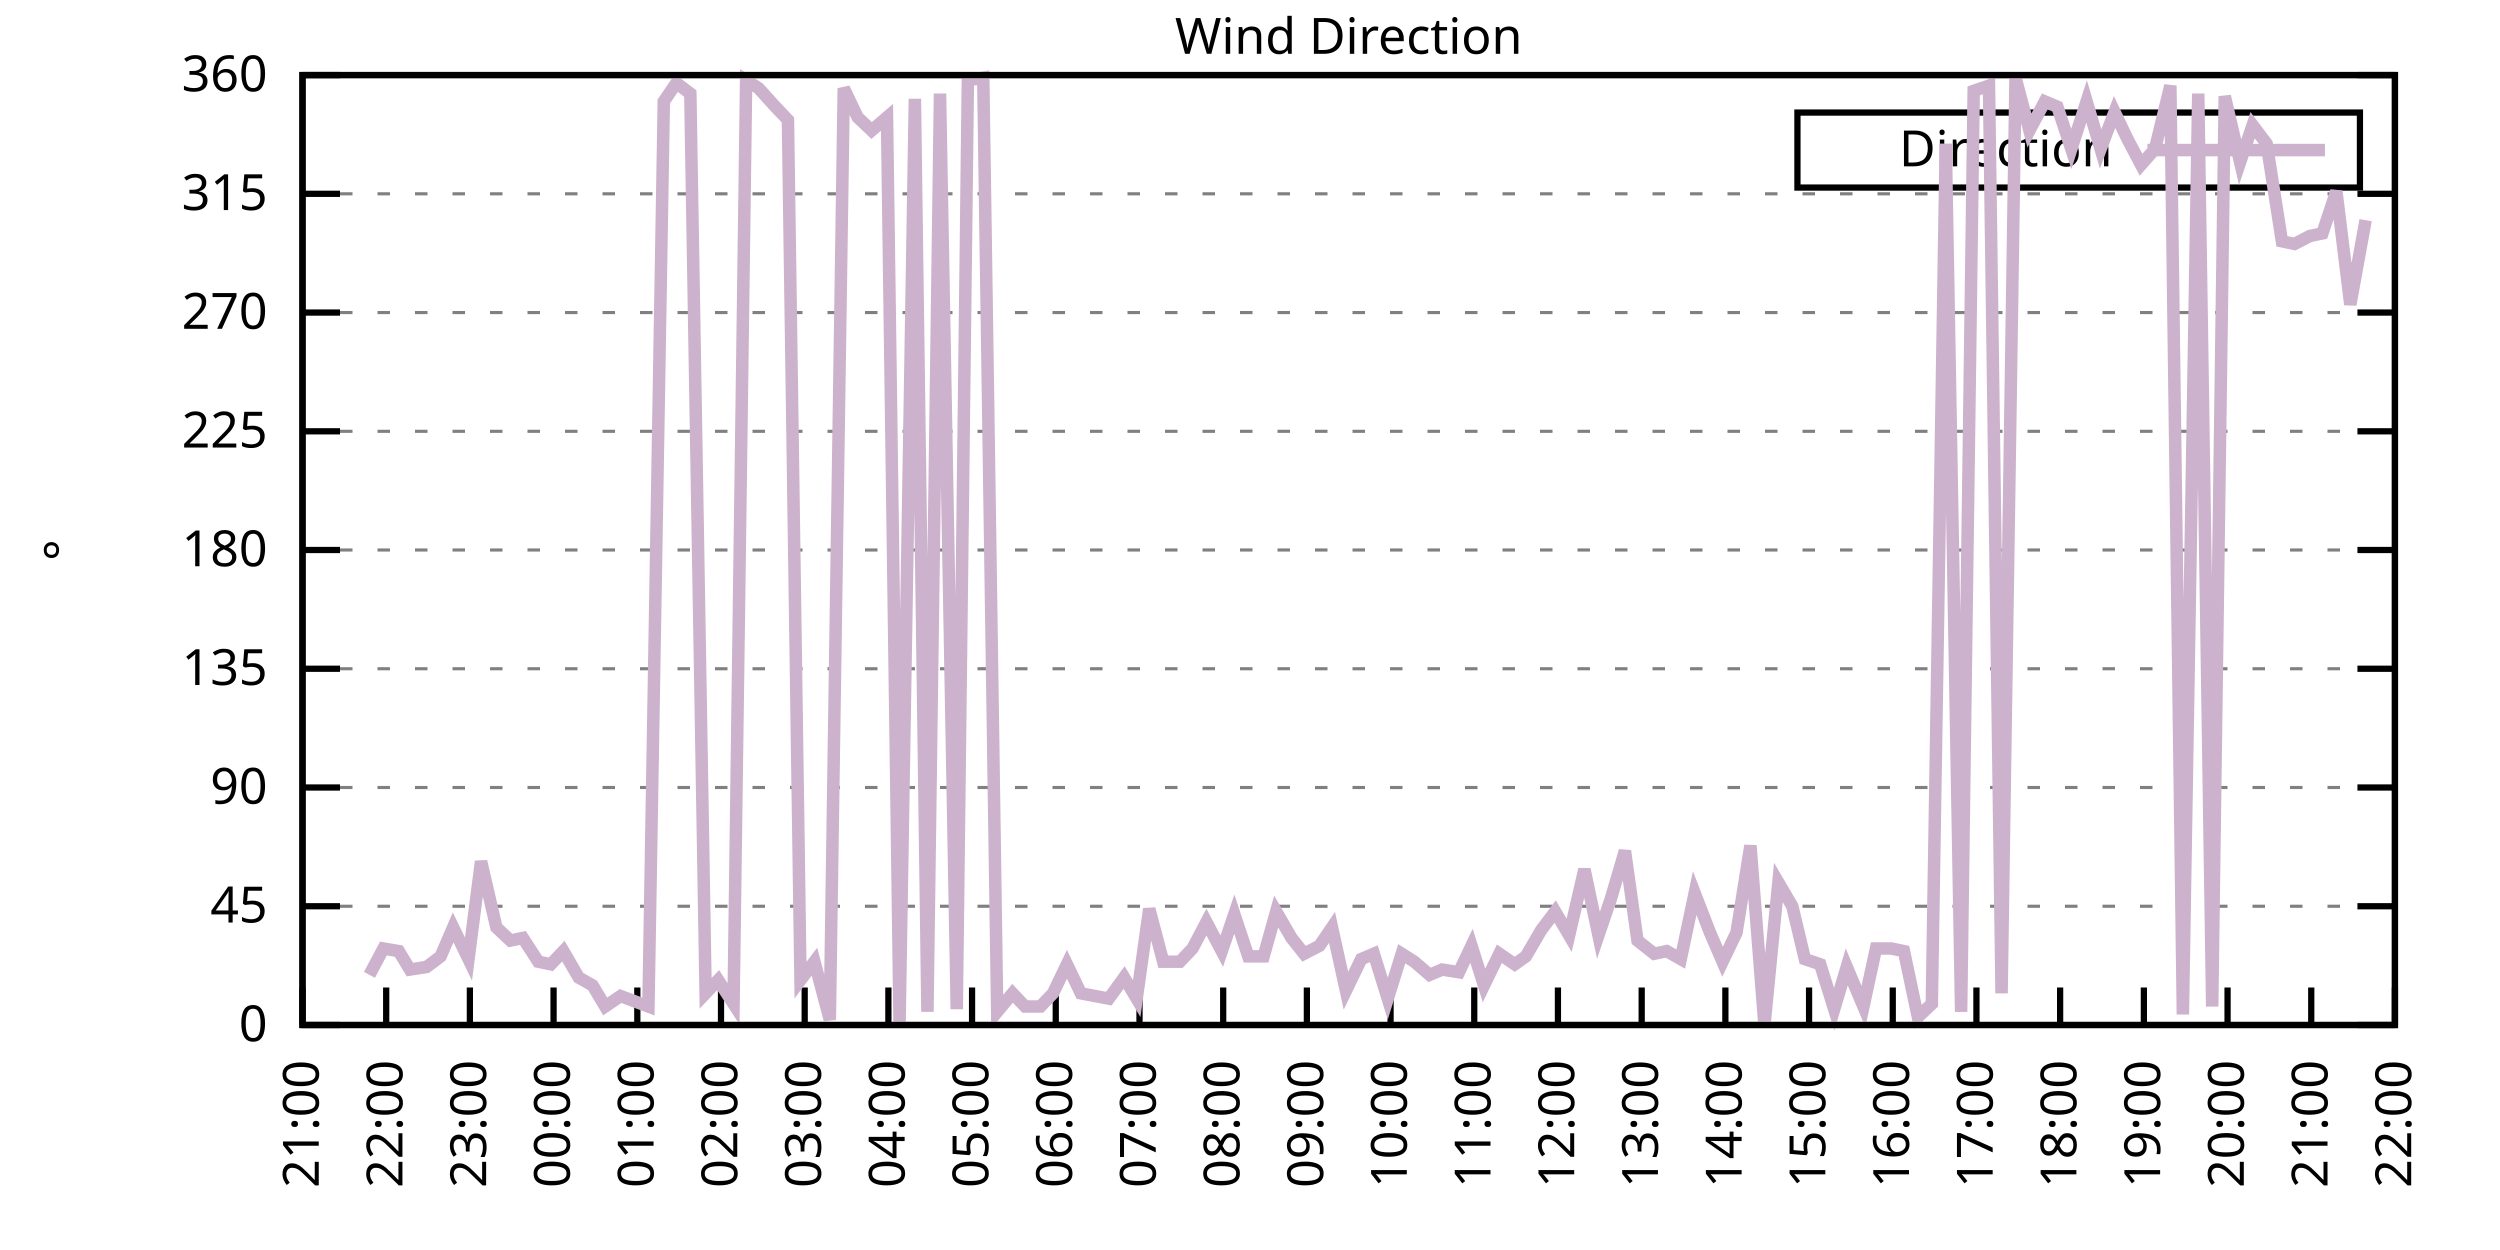
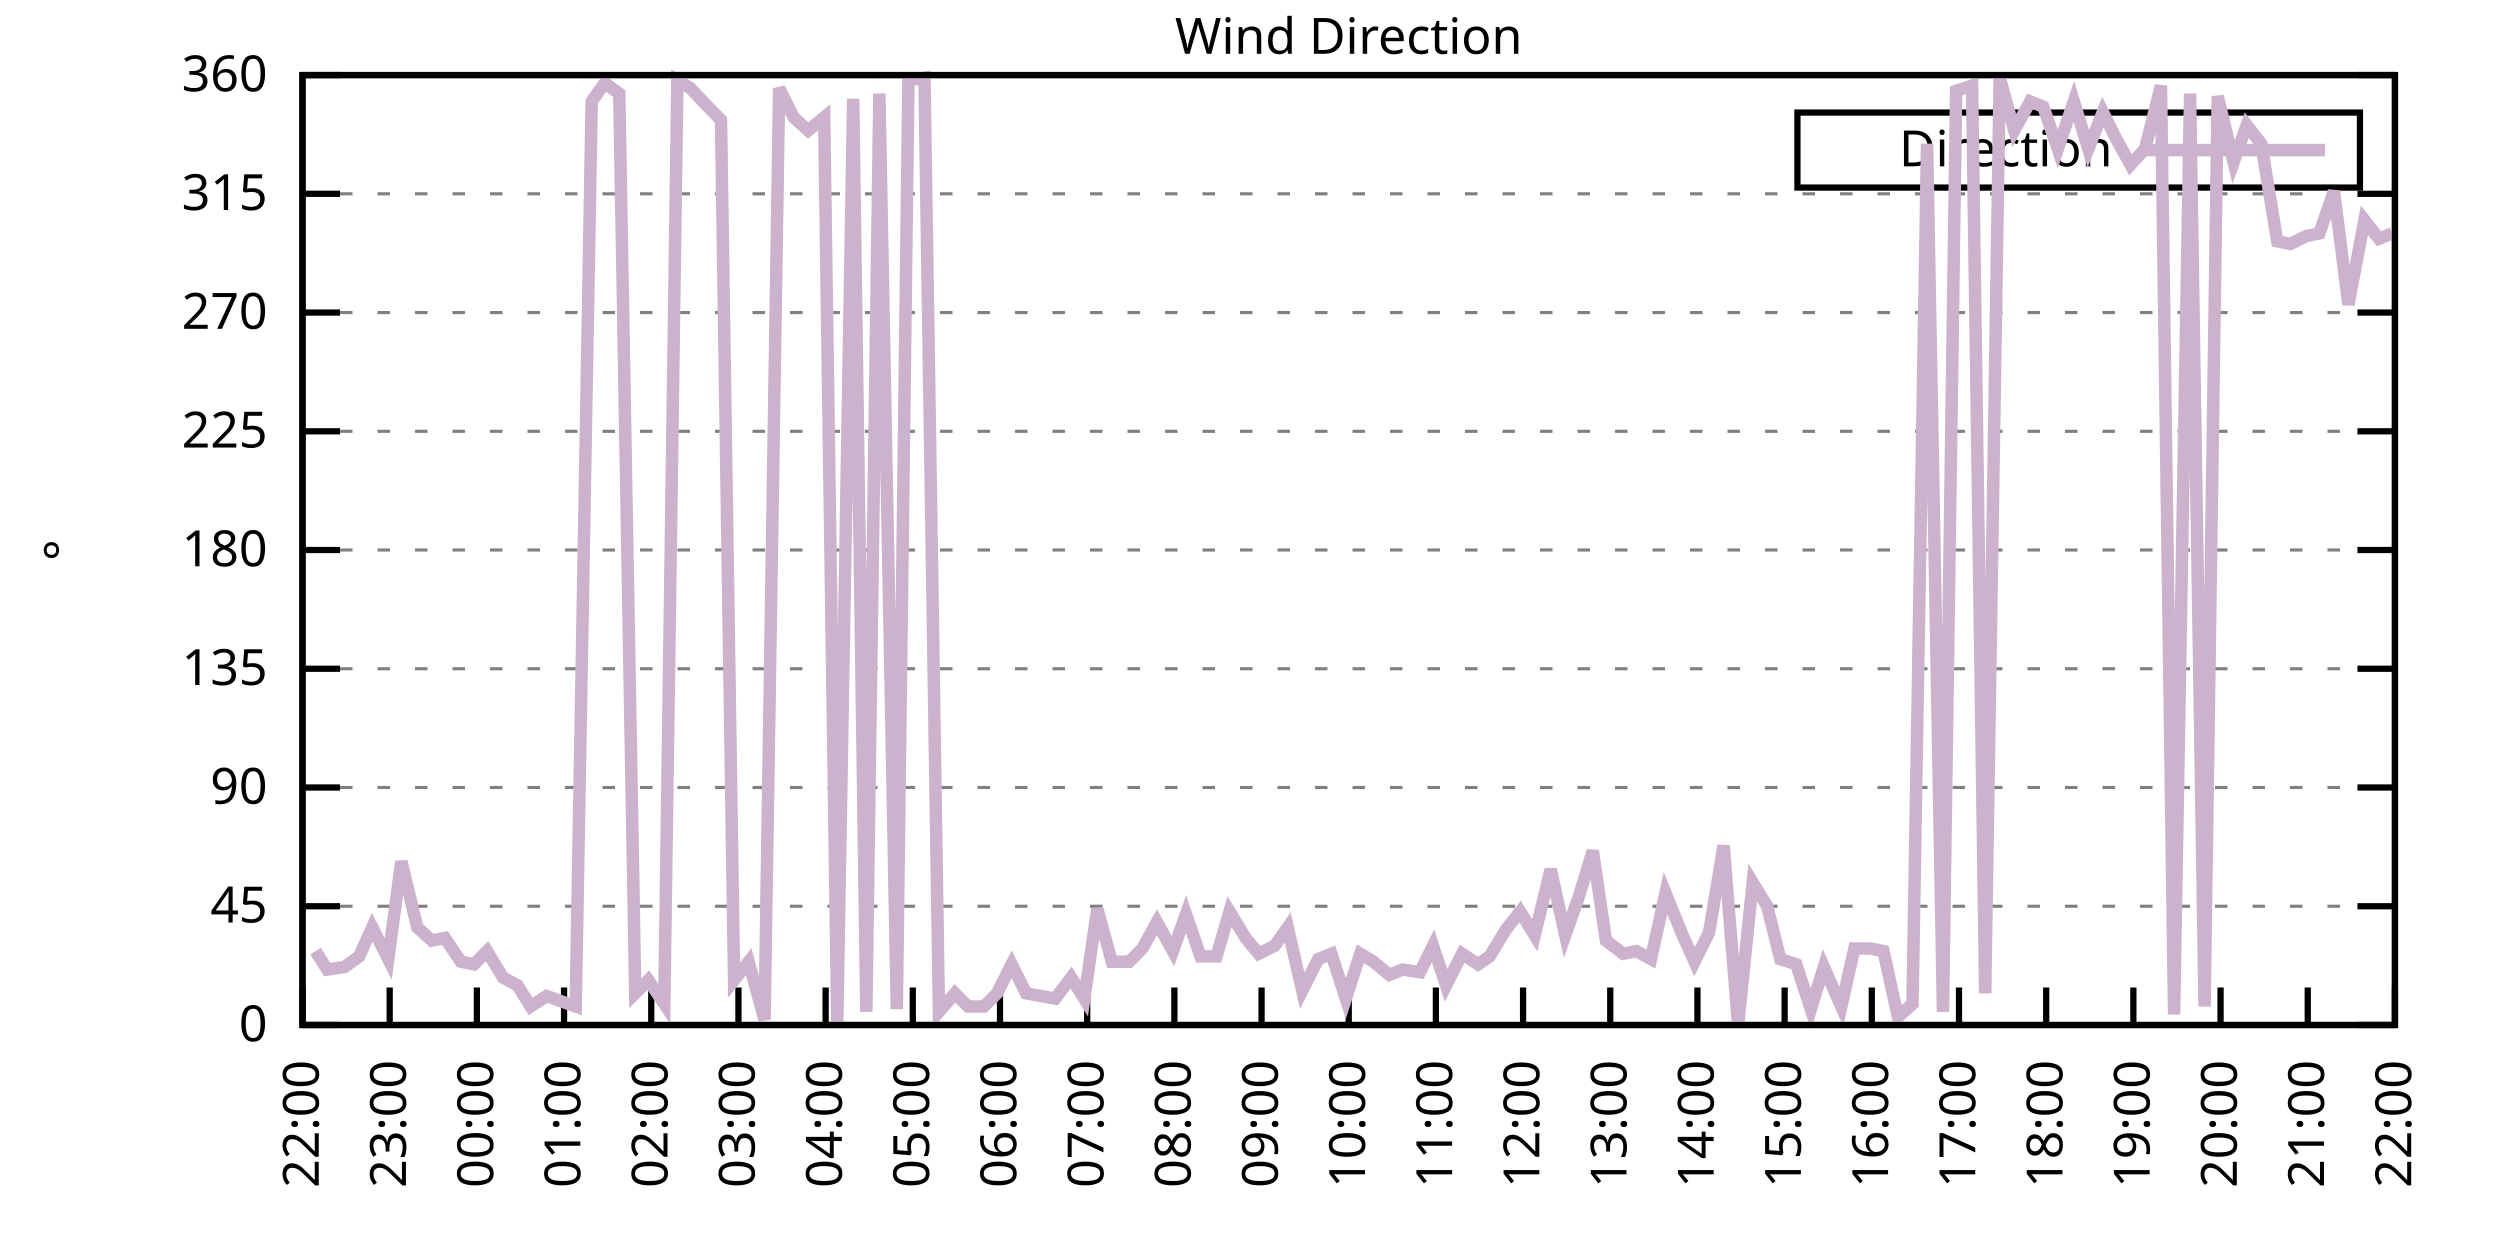
<svg xmlns="http://www.w3.org/2000/svg" xmlns:xlink="http://www.w3.org/1999/xlink" width="400" height="200" viewBox="0 0 400 200">
  <g id="gnuplot_canvas">
    <rect x="0" y="0" width="400" height="200" fill="none" />
    <defs>
      <circle id="gpDot" r="0.5" stroke-width="0.5" stroke="currentColor" />
      <path id="gpPt0" stroke-width="0.333" stroke="currentColor" d="M-1,0 h2 M0,-1 v2" />
      <path id="gpPt1" stroke-width="0.333" stroke="currentColor" d="M-1,-1 L1,1 M1,-1 L-1,1" />
      <path id="gpPt2" stroke-width="0.333" stroke="currentColor" d="M-1,0 L1,0 M0,-1 L0,1 M-1,-1 L1,1 M-1,1 L1,-1" />
      <rect id="gpPt3" stroke-width="0.333" stroke="currentColor" x="-1" y="-1" width="2" height="2" />
      <rect id="gpPt4" stroke-width="0.333" stroke="currentColor" fill="currentColor" x="-1" y="-1" width="2" height="2" />
      <circle id="gpPt5" stroke-width="0.333" stroke="currentColor" cx="0" cy="0" r="1" />
      <use xlink:href="#gpPt5" id="gpPt6" fill="currentColor" stroke="none" />
      <path id="gpPt7" stroke-width="0.333" stroke="currentColor" d="M0,-1.33 L-1.33,0.67 L1.33,0.67 z" />
      <use xlink:href="#gpPt7" id="gpPt8" fill="currentColor" stroke="none" />
      <use xlink:href="#gpPt7" id="gpPt9" stroke="currentColor" transform="rotate(180)" />
      <use xlink:href="#gpPt9" id="gpPt10" fill="currentColor" stroke="none" />
      <use xlink:href="#gpPt3" id="gpPt11" stroke="currentColor" transform="rotate(45)" />
      <use xlink:href="#gpPt11" id="gpPt12" fill="currentColor" stroke="none" />
      <path id="gpPt13" stroke-width="0.333" stroke="currentColor" d="M0,1.330 L1.265,0.411 L0.782,-1.067 L-0.782,-1.076 L-1.265,0.411 z" />
      <use xlink:href="#gpPt13" id="gpPt14" fill="currentColor" stroke="none" />
      <filter id="textbox" filterUnits="objectBoundingBox" x="0" y="0" height="1" width="1">
        <feFlood flood-color="white" flood-opacity="1" result="bgnd" />
        <feComposite in="SourceGraphic" in2="bgnd" operator="atop" />
      </filter>
      <filter id="greybox" filterUnits="objectBoundingBox" x="0" y="0" height="1" width="1">
        <feFlood flood-color="lightgrey" flood-opacity="1" result="grey" />
        <feComposite in="SourceGraphic" in2="grey" operator="atop" />
      </filter>
    </defs>
    <g fill="none" color="white" stroke="currentColor" stroke-width="1.00" stroke-linecap="butt" stroke-linejoin="miter">
</g>
    <g fill="none" color="black" stroke="currentColor" stroke-width="1.00" stroke-linecap="butt" stroke-linejoin="miter">
      <g stroke="none" shape-rendering="crispEdges">
        <polygon fill="rgb(255, 255, 255)" points="48.40,164.00 383.18,164.00 383.18,12.02 48.40,12.02 " />
      </g>
    </g>
    <g fill="none" color="black" stroke="currentColor" stroke-width="1.00" stroke-linecap="butt" stroke-linejoin="miter">
</g>
    <g fill="none" color="black" stroke="black" stroke-width="0.50" stroke-linecap="butt" stroke-linejoin="miter">
</g>
    <g fill="none" color="gray" stroke="currentColor" stroke-width="0.50" stroke-linecap="butt" stroke-linejoin="miter">
      <path stroke="gray" stroke-dasharray="2,4" class="gridline" d="M48.40,164.00 L383.19,164.00  " />
    </g>
    <g fill="none" color="gray" stroke="gray" stroke-width="1.00" stroke-linecap="butt" stroke-linejoin="miter">
</g>
    <g fill="none" color="black" stroke="currentColor" stroke-width="1.00" stroke-linecap="butt" stroke-linejoin="miter">
      <path stroke="black" d="M48.40,164.00 L54.40,164.00 M383.19,164.00 L377.19,164.00  " />
      <g transform="translate(42.80,166.60)" stroke="none" fill="black" font-family="Sans" font-size="8.00" text-anchor="end">
        <text>
          <tspan font-family="Sans"> 0</tspan>
        </text>
      </g>
    </g>
    <g fill="none" color="black" stroke="currentColor" stroke-width="1.00" stroke-linecap="butt" stroke-linejoin="miter">
</g>
    <g fill="none" color="black" stroke="black" stroke-width="0.50" stroke-linecap="butt" stroke-linejoin="miter">
</g>
    <g fill="none" color="gray" stroke="currentColor" stroke-width="0.50" stroke-linecap="butt" stroke-linejoin="miter">
      <path stroke="gray" stroke-dasharray="2,4" class="gridline" d="M48.40,145.00 L383.19,145.00  " />
    </g>
    <g fill="none" color="gray" stroke="gray" stroke-width="1.00" stroke-linecap="butt" stroke-linejoin="miter">
</g>
    <g fill="none" color="black" stroke="currentColor" stroke-width="1.00" stroke-linecap="butt" stroke-linejoin="miter">
      <path stroke="black" d="M48.40,145.00 L54.40,145.00 M383.19,145.00 L377.19,145.00  " />
      <g transform="translate(42.80,147.60)" stroke="none" fill="black" font-family="Sans" font-size="8.00" text-anchor="end">
        <text>
          <tspan font-family="Sans"> 45</tspan>
        </text>
      </g>
    </g>
    <g fill="none" color="black" stroke="currentColor" stroke-width="1.00" stroke-linecap="butt" stroke-linejoin="miter">
</g>
    <g fill="none" color="black" stroke="black" stroke-width="0.50" stroke-linecap="butt" stroke-linejoin="miter">
</g>
    <g fill="none" color="gray" stroke="currentColor" stroke-width="0.50" stroke-linecap="butt" stroke-linejoin="miter">
      <path stroke="gray" stroke-dasharray="2,4" class="gridline" d="M48.40,126.00 L383.19,126.00  " />
    </g>
    <g fill="none" color="gray" stroke="gray" stroke-width="1.00" stroke-linecap="butt" stroke-linejoin="miter">
</g>
    <g fill="none" color="black" stroke="currentColor" stroke-width="1.00" stroke-linecap="butt" stroke-linejoin="miter">
      <path stroke="black" d="M48.40,126.00 L54.40,126.00 M383.19,126.00 L377.19,126.00  " />
      <g transform="translate(42.80,128.60)" stroke="none" fill="black" font-family="Sans" font-size="8.00" text-anchor="end">
        <text>
          <tspan font-family="Sans"> 90</tspan>
        </text>
      </g>
    </g>
    <g fill="none" color="black" stroke="currentColor" stroke-width="1.00" stroke-linecap="butt" stroke-linejoin="miter">
</g>
    <g fill="none" color="black" stroke="black" stroke-width="0.50" stroke-linecap="butt" stroke-linejoin="miter">
</g>
    <g fill="none" color="gray" stroke="currentColor" stroke-width="0.50" stroke-linecap="butt" stroke-linejoin="miter">
      <path stroke="gray" stroke-dasharray="2,4" class="gridline" d="M48.40,107.00 L383.19,107.00  " />
    </g>
    <g fill="none" color="gray" stroke="gray" stroke-width="1.00" stroke-linecap="butt" stroke-linejoin="miter">
</g>
    <g fill="none" color="black" stroke="currentColor" stroke-width="1.00" stroke-linecap="butt" stroke-linejoin="miter">
      <path stroke="black" d="M48.40,107.00 L54.40,107.00 M383.19,107.00 L377.19,107.00  " />
      <g transform="translate(42.80,109.60)" stroke="none" fill="black" font-family="Sans" font-size="8.00" text-anchor="end">
        <text>
          <tspan font-family="Sans"> 135</tspan>
        </text>
      </g>
    </g>
    <g fill="none" color="black" stroke="currentColor" stroke-width="1.00" stroke-linecap="butt" stroke-linejoin="miter">
</g>
    <g fill="none" color="black" stroke="black" stroke-width="0.50" stroke-linecap="butt" stroke-linejoin="miter">
</g>
    <g fill="none" color="gray" stroke="currentColor" stroke-width="0.50" stroke-linecap="butt" stroke-linejoin="miter">
      <path stroke="gray" stroke-dasharray="2,4" class="gridline" d="M48.40,88.00 L383.19,88.00  " />
    </g>
    <g fill="none" color="gray" stroke="gray" stroke-width="1.00" stroke-linecap="butt" stroke-linejoin="miter">
</g>
    <g fill="none" color="black" stroke="currentColor" stroke-width="1.00" stroke-linecap="butt" stroke-linejoin="miter">
      <path stroke="black" d="M48.40,88.00 L54.40,88.00 M383.19,88.00 L377.19,88.00  " />
      <g transform="translate(42.80,90.60)" stroke="none" fill="black" font-family="Sans" font-size="8.00" text-anchor="end">
        <text>
          <tspan font-family="Sans"> 180</tspan>
        </text>
      </g>
    </g>
    <g fill="none" color="black" stroke="currentColor" stroke-width="1.00" stroke-linecap="butt" stroke-linejoin="miter">
</g>
    <g fill="none" color="black" stroke="black" stroke-width="0.50" stroke-linecap="butt" stroke-linejoin="miter">
</g>
    <g fill="none" color="gray" stroke="currentColor" stroke-width="0.50" stroke-linecap="butt" stroke-linejoin="miter">
      <path stroke="gray" stroke-dasharray="2,4" class="gridline" d="M48.40,69.01 L383.19,69.01  " />
    </g>
    <g fill="none" color="gray" stroke="gray" stroke-width="1.00" stroke-linecap="butt" stroke-linejoin="miter">
</g>
    <g fill="none" color="black" stroke="currentColor" stroke-width="1.00" stroke-linecap="butt" stroke-linejoin="miter">
      <path stroke="black" d="M48.40,69.01 L54.40,69.01 M383.19,69.01 L377.19,69.01  " />
      <g transform="translate(42.80,71.61)" stroke="none" fill="black" font-family="Sans" font-size="8.00" text-anchor="end">
        <text>
          <tspan font-family="Sans"> 225</tspan>
        </text>
      </g>
    </g>
    <g fill="none" color="black" stroke="currentColor" stroke-width="1.00" stroke-linecap="butt" stroke-linejoin="miter">
</g>
    <g fill="none" color="black" stroke="black" stroke-width="0.50" stroke-linecap="butt" stroke-linejoin="miter">
</g>
    <g fill="none" color="gray" stroke="currentColor" stroke-width="0.50" stroke-linecap="butt" stroke-linejoin="miter">
      <path stroke="gray" stroke-dasharray="2,4" class="gridline" d="M48.40,50.01 L383.19,50.01  " />
    </g>
    <g fill="none" color="gray" stroke="gray" stroke-width="1.00" stroke-linecap="butt" stroke-linejoin="miter">
</g>
    <g fill="none" color="black" stroke="currentColor" stroke-width="1.00" stroke-linecap="butt" stroke-linejoin="miter">
      <path stroke="black" d="M48.40,50.01 L54.40,50.01 M383.19,50.01 L377.19,50.01  " />
      <g transform="translate(42.80,52.61)" stroke="none" fill="black" font-family="Sans" font-size="8.00" text-anchor="end">
        <text>
          <tspan font-family="Sans"> 270</tspan>
        </text>
      </g>
    </g>
    <g fill="none" color="black" stroke="currentColor" stroke-width="1.00" stroke-linecap="butt" stroke-linejoin="miter">
</g>
    <g fill="none" color="black" stroke="black" stroke-width="0.50" stroke-linecap="butt" stroke-linejoin="miter">
</g>
    <g fill="none" color="gray" stroke="currentColor" stroke-width="0.50" stroke-linecap="butt" stroke-linejoin="miter">
      <path stroke="gray" stroke-dasharray="2,4" class="gridline" d="M48.40,31.01 L383.19,31.01  " />
    </g>
    <g fill="none" color="gray" stroke="gray" stroke-width="1.00" stroke-linecap="butt" stroke-linejoin="miter">
</g>
    <g fill="none" color="black" stroke="currentColor" stroke-width="1.00" stroke-linecap="butt" stroke-linejoin="miter">
      <path stroke="black" d="M48.40,31.01 L54.40,31.01 M383.19,31.01 L377.19,31.01  " />
      <g transform="translate(42.80,33.61)" stroke="none" fill="black" font-family="Sans" font-size="8.00" text-anchor="end">
        <text>
          <tspan font-family="Sans"> 315</tspan>
        </text>
      </g>
    </g>
    <g fill="none" color="black" stroke="currentColor" stroke-width="1.00" stroke-linecap="butt" stroke-linejoin="miter">
</g>
    <g fill="none" color="black" stroke="black" stroke-width="0.50" stroke-linecap="butt" stroke-linejoin="miter">
</g>
    <g fill="none" color="gray" stroke="currentColor" stroke-width="0.50" stroke-linecap="butt" stroke-linejoin="miter">
      <path stroke="gray" stroke-dasharray="2,4" class="gridline" d="M48.40,12.01 L383.19,12.01  " />
    </g>
    <g fill="none" color="gray" stroke="gray" stroke-width="1.00" stroke-linecap="butt" stroke-linejoin="miter">
</g>
    <g fill="none" color="black" stroke="currentColor" stroke-width="1.00" stroke-linecap="butt" stroke-linejoin="miter">
      <path stroke="black" d="M48.40,12.01 L54.40,12.01 M383.19,12.01 L377.19,12.01  " />
      <g transform="translate(42.80,14.61)" stroke="none" fill="black" font-family="Sans" font-size="8.00" text-anchor="end">
        <text>
          <tspan font-family="Sans"> 360</tspan>
        </text>
      </g>
    </g>
    <g fill="none" color="black" stroke="currentColor" stroke-width="1.00" stroke-linecap="butt" stroke-linejoin="miter">
      <path stroke="black" d="M48.40,164.00 L48.40,158.00  " />
      <g transform="translate(51.00,169.60) rotate(270.00)" stroke="none" fill="black" font-family="Sans" font-size="8.00" text-anchor="end">
        <text>
-           <tspan font-family="Sans">21:00</tspan>
-         </text>
-       </g>
-     </g>
-     <g fill="none" color="black" stroke="currentColor" stroke-width="1.00" stroke-linecap="butt" stroke-linejoin="miter">
-       <path stroke="black" d="M61.79,164.00 L61.79,158.00  " />
-       <g transform="translate(64.39,169.60) rotate(270.00)" stroke="none" fill="black" font-family="Sans" font-size="8.00" text-anchor="end">
-         <text>
          <tspan font-family="Sans">22:00</tspan>
        </text>
      </g>
    </g>
    <g fill="none" color="black" stroke="currentColor" stroke-width="1.00" stroke-linecap="butt" stroke-linejoin="miter">
-       <path stroke="black" d="M75.18,164.00 L75.18,158.00  " />
-       <g transform="translate(77.78,169.60) rotate(270.00)" stroke="none" fill="black" font-family="Sans" font-size="8.00" text-anchor="end">
+       <path stroke="black" d="M62.35,164.00 L62.35,158.00  " />
+       <g transform="translate(64.95,169.60) rotate(270.00)" stroke="none" fill="black" font-family="Sans" font-size="8.00" text-anchor="end">
        <text>
          <tspan font-family="Sans">23:00</tspan>
        </text>
      </g>
    </g>
    <g fill="none" color="black" stroke="currentColor" stroke-width="1.00" stroke-linecap="butt" stroke-linejoin="miter">
-       <path stroke="black" d="M88.57,164.00 L88.57,158.00  " />
-       <g transform="translate(91.17,169.60) rotate(270.00)" stroke="none" fill="black" font-family="Sans" font-size="8.00" text-anchor="end">
+       <path stroke="black" d="M76.30,164.00 L76.30,158.00  " />
+       <g transform="translate(78.90,169.60) rotate(270.00)" stroke="none" fill="black" font-family="Sans" font-size="8.00" text-anchor="end">
        <text>
          <tspan font-family="Sans">00:00</tspan>
        </text>
      </g>
    </g>
    <g fill="none" color="black" stroke="currentColor" stroke-width="1.00" stroke-linecap="butt" stroke-linejoin="miter">
-       <path stroke="black" d="M101.97,164.00 L101.97,158.00  " />
-       <g transform="translate(104.57,169.60) rotate(270.00)" stroke="none" fill="black" font-family="Sans" font-size="8.00" text-anchor="end">
+       <path stroke="black" d="M90.25,164.00 L90.25,158.00  " />
+       <g transform="translate(92.85,169.60) rotate(270.00)" stroke="none" fill="black" font-family="Sans" font-size="8.00" text-anchor="end">
        <text>
          <tspan font-family="Sans">01:00</tspan>
        </text>
      </g>
    </g>
    <g fill="none" color="black" stroke="currentColor" stroke-width="1.00" stroke-linecap="butt" stroke-linejoin="miter">
-       <path stroke="black" d="M115.36,164.00 L115.36,158.00  " />
-       <g transform="translate(117.96,169.60) rotate(270.00)" stroke="none" fill="black" font-family="Sans" font-size="8.00" text-anchor="end">
+       <path stroke="black" d="M104.20,164.00 L104.20,158.00  " />
+       <g transform="translate(106.80,169.60) rotate(270.00)" stroke="none" fill="black" font-family="Sans" font-size="8.00" text-anchor="end">
        <text>
          <tspan font-family="Sans">02:00</tspan>
        </text>
      </g>
    </g>
    <g fill="none" color="black" stroke="currentColor" stroke-width="1.00" stroke-linecap="butt" stroke-linejoin="miter">
-       <path stroke="black" d="M128.75,164.00 L128.75,158.00  " />
-       <g transform="translate(131.35,169.60) rotate(270.00)" stroke="none" fill="black" font-family="Sans" font-size="8.00" text-anchor="end">
+       <path stroke="black" d="M118.15,164.00 L118.15,158.00  " />
+       <g transform="translate(120.75,169.60) rotate(270.00)" stroke="none" fill="black" font-family="Sans" font-size="8.00" text-anchor="end">
        <text>
          <tspan font-family="Sans">03:00</tspan>
        </text>
      </g>
    </g>
    <g fill="none" color="black" stroke="currentColor" stroke-width="1.00" stroke-linecap="butt" stroke-linejoin="miter">
-       <path stroke="black" d="M142.14,164.00 L142.14,158.00  " />
-       <g transform="translate(144.74,169.60) rotate(270.00)" stroke="none" fill="black" font-family="Sans" font-size="8.00" text-anchor="end">
+       <path stroke="black" d="M132.10,164.00 L132.10,158.00  " />
+       <g transform="translate(134.70,169.60) rotate(270.00)" stroke="none" fill="black" font-family="Sans" font-size="8.00" text-anchor="end">
        <text>
          <tspan font-family="Sans">04:00</tspan>
        </text>
      </g>
    </g>
    <g fill="none" color="black" stroke="currentColor" stroke-width="1.00" stroke-linecap="butt" stroke-linejoin="miter">
-       <path stroke="black" d="M155.53,164.00 L155.53,158.00  " />
-       <g transform="translate(158.13,169.60) rotate(270.00)" stroke="none" fill="black" font-family="Sans" font-size="8.00" text-anchor="end">
+       <path stroke="black" d="M146.05,164.00 L146.05,158.00  " />
+       <g transform="translate(148.65,169.60) rotate(270.00)" stroke="none" fill="black" font-family="Sans" font-size="8.00" text-anchor="end">
        <text>
          <tspan font-family="Sans">05:00</tspan>
        </text>
      </g>
    </g>
    <g fill="none" color="black" stroke="currentColor" stroke-width="1.00" stroke-linecap="butt" stroke-linejoin="miter">
-       <path stroke="black" d="M168.92,164.00 L168.92,158.00  " />
-       <g transform="translate(171.52,169.60) rotate(270.00)" stroke="none" fill="black" font-family="Sans" font-size="8.00" text-anchor="end">
+       <path stroke="black" d="M160.00,164.00 L160.00,158.00  " />
+       <g transform="translate(162.60,169.60) rotate(270.00)" stroke="none" fill="black" font-family="Sans" font-size="8.00" text-anchor="end">
        <text>
          <tspan font-family="Sans">06:00</tspan>
        </text>
      </g>
    </g>
    <g fill="none" color="black" stroke="currentColor" stroke-width="1.00" stroke-linecap="butt" stroke-linejoin="miter">
-       <path stroke="black" d="M182.32,164.00 L182.32,158.00  " />
-       <g transform="translate(184.92,169.60) rotate(270.00)" stroke="none" fill="black" font-family="Sans" font-size="8.00" text-anchor="end">
+       <path stroke="black" d="M173.95,164.00 L173.95,158.00  " />
+       <g transform="translate(176.55,169.60) rotate(270.00)" stroke="none" fill="black" font-family="Sans" font-size="8.00" text-anchor="end">
        <text>
          <tspan font-family="Sans">07:00</tspan>
        </text>
      </g>
    </g>
    <g fill="none" color="black" stroke="currentColor" stroke-width="1.00" stroke-linecap="butt" stroke-linejoin="miter">
-       <path stroke="black" d="M195.71,164.00 L195.71,158.00  " />
-       <g transform="translate(198.31,169.60) rotate(270.00)" stroke="none" fill="black" font-family="Sans" font-size="8.00" text-anchor="end">
+       <path stroke="black" d="M187.90,164.00 L187.90,158.00  " />
+       <g transform="translate(190.50,169.60) rotate(270.00)" stroke="none" fill="black" font-family="Sans" font-size="8.00" text-anchor="end">
        <text>
          <tspan font-family="Sans">08:00</tspan>
        </text>
      </g>
    </g>
    <g fill="none" color="black" stroke="currentColor" stroke-width="1.00" stroke-linecap="butt" stroke-linejoin="miter">
-       <path stroke="black" d="M209.10,164.00 L209.10,158.00  " />
-       <g transform="translate(211.70,169.60) rotate(270.00)" stroke="none" fill="black" font-family="Sans" font-size="8.00" text-anchor="end">
+       <path stroke="black" d="M201.85,164.00 L201.85,158.00  " />
+       <g transform="translate(204.45,169.60) rotate(270.00)" stroke="none" fill="black" font-family="Sans" font-size="8.00" text-anchor="end">
        <text>
          <tspan font-family="Sans">09:00</tspan>
        </text>
      </g>
    </g>
    <g fill="none" color="black" stroke="currentColor" stroke-width="1.00" stroke-linecap="butt" stroke-linejoin="miter">
-       <path stroke="black" d="M222.49,164.00 L222.49,158.00  " />
-       <g transform="translate(225.09,169.60) rotate(270.00)" stroke="none" fill="black" font-family="Sans" font-size="8.00" text-anchor="end">
+       <path stroke="black" d="M215.80,164.00 L215.80,158.00  " />
+       <g transform="translate(218.40,169.60) rotate(270.00)" stroke="none" fill="black" font-family="Sans" font-size="8.00" text-anchor="end">
        <text>
          <tspan font-family="Sans">10:00</tspan>
        </text>
      </g>
    </g>
    <g fill="none" color="black" stroke="currentColor" stroke-width="1.00" stroke-linecap="butt" stroke-linejoin="miter">
-       <path stroke="black" d="M235.88,164.00 L235.88,158.00  " />
-       <g transform="translate(238.48,169.60) rotate(270.00)" stroke="none" fill="black" font-family="Sans" font-size="8.00" text-anchor="end">
+       <path stroke="black" d="M229.74,164.00 L229.74,158.00  " />
+       <g transform="translate(232.34,169.60) rotate(270.00)" stroke="none" fill="black" font-family="Sans" font-size="8.00" text-anchor="end">
        <text>
          <tspan font-family="Sans">11:00</tspan>
        </text>
      </g>
    </g>
    <g fill="none" color="black" stroke="currentColor" stroke-width="1.00" stroke-linecap="butt" stroke-linejoin="miter">
-       <path stroke="black" d="M249.27,164.00 L249.27,158.00  " />
-       <g transform="translate(251.87,169.60) rotate(270.00)" stroke="none" fill="black" font-family="Sans" font-size="8.00" text-anchor="end">
+       <path stroke="black" d="M243.69,164.00 L243.69,158.00  " />
+       <g transform="translate(246.29,169.60) rotate(270.00)" stroke="none" fill="black" font-family="Sans" font-size="8.00" text-anchor="end">
        <text>
          <tspan font-family="Sans">12:00</tspan>
        </text>
      </g>
    </g>
    <g fill="none" color="black" stroke="currentColor" stroke-width="1.00" stroke-linecap="butt" stroke-linejoin="miter">
-       <path stroke="black" d="M262.67,164.00 L262.67,158.00  " />
-       <g transform="translate(265.27,169.60) rotate(270.00)" stroke="none" fill="black" font-family="Sans" font-size="8.00" text-anchor="end">
+       <path stroke="black" d="M257.64,164.00 L257.64,158.00  " />
+       <g transform="translate(260.24,169.60) rotate(270.00)" stroke="none" fill="black" font-family="Sans" font-size="8.00" text-anchor="end">
        <text>
          <tspan font-family="Sans">13:00</tspan>
        </text>
      </g>
    </g>
    <g fill="none" color="black" stroke="currentColor" stroke-width="1.00" stroke-linecap="butt" stroke-linejoin="miter">
-       <path stroke="black" d="M276.06,164.00 L276.06,158.00  " />
-       <g transform="translate(278.66,169.60) rotate(270.00)" stroke="none" fill="black" font-family="Sans" font-size="8.00" text-anchor="end">
+       <path stroke="black" d="M271.59,164.00 L271.59,158.00  " />
+       <g transform="translate(274.19,169.60) rotate(270.00)" stroke="none" fill="black" font-family="Sans" font-size="8.00" text-anchor="end">
        <text>
          <tspan font-family="Sans">14:00</tspan>
        </text>
      </g>
    </g>
    <g fill="none" color="black" stroke="currentColor" stroke-width="1.00" stroke-linecap="butt" stroke-linejoin="miter">
-       <path stroke="black" d="M289.45,164.00 L289.45,158.00  " />
-       <g transform="translate(292.05,169.60) rotate(270.00)" stroke="none" fill="black" font-family="Sans" font-size="8.00" text-anchor="end">
+       <path stroke="black" d="M285.54,164.00 L285.54,158.00  " />
+       <g transform="translate(288.14,169.60) rotate(270.00)" stroke="none" fill="black" font-family="Sans" font-size="8.00" text-anchor="end">
        <text>
          <tspan font-family="Sans">15:00</tspan>
        </text>
      </g>
    </g>
    <g fill="none" color="black" stroke="currentColor" stroke-width="1.00" stroke-linecap="butt" stroke-linejoin="miter">
-       <path stroke="black" d="M302.84,164.00 L302.84,158.00  " />
-       <g transform="translate(305.44,169.60) rotate(270.00)" stroke="none" fill="black" font-family="Sans" font-size="8.00" text-anchor="end">
+       <path stroke="black" d="M299.49,164.00 L299.49,158.00  " />
+       <g transform="translate(302.09,169.60) rotate(270.00)" stroke="none" fill="black" font-family="Sans" font-size="8.00" text-anchor="end">
        <text>
          <tspan font-family="Sans">16:00</tspan>
        </text>
      </g>
    </g>
    <g fill="none" color="black" stroke="currentColor" stroke-width="1.00" stroke-linecap="butt" stroke-linejoin="miter">
-       <path stroke="black" d="M316.23,164.00 L316.23,158.00  " />
-       <g transform="translate(318.83,169.60) rotate(270.00)" stroke="none" fill="black" font-family="Sans" font-size="8.00" text-anchor="end">
+       <path stroke="black" d="M313.44,164.00 L313.44,158.00  " />
+       <g transform="translate(316.04,169.60) rotate(270.00)" stroke="none" fill="black" font-family="Sans" font-size="8.00" text-anchor="end">
        <text>
          <tspan font-family="Sans">17:00</tspan>
        </text>
      </g>
    </g>
    <g fill="none" color="black" stroke="currentColor" stroke-width="1.00" stroke-linecap="butt" stroke-linejoin="miter">
-       <path stroke="black" d="M329.62,164.00 L329.62,158.00  " />
-       <g transform="translate(332.22,169.60) rotate(270.00)" stroke="none" fill="black" font-family="Sans" font-size="8.00" text-anchor="end">
+       <path stroke="black" d="M327.39,164.00 L327.39,158.00  " />
+       <g transform="translate(329.99,169.60) rotate(270.00)" stroke="none" fill="black" font-family="Sans" font-size="8.00" text-anchor="end">
        <text>
          <tspan font-family="Sans">18:00</tspan>
        </text>
      </g>
    </g>
    <g fill="none" color="black" stroke="currentColor" stroke-width="1.00" stroke-linecap="butt" stroke-linejoin="miter">
-       <path stroke="black" d="M343.02,164.00 L343.02,158.00  " />
-       <g transform="translate(345.62,169.60) rotate(270.00)" stroke="none" fill="black" font-family="Sans" font-size="8.00" text-anchor="end">
+       <path stroke="black" d="M341.34,164.00 L341.34,158.00  " />
+       <g transform="translate(343.94,169.60) rotate(270.00)" stroke="none" fill="black" font-family="Sans" font-size="8.00" text-anchor="end">
        <text>
          <tspan font-family="Sans">19:00</tspan>
        </text>
      </g>
    </g>
    <g fill="none" color="black" stroke="currentColor" stroke-width="1.00" stroke-linecap="butt" stroke-linejoin="miter">
-       <path stroke="black" d="M356.41,164.00 L356.41,158.00  " />
-       <g transform="translate(359.01,169.60) rotate(270.00)" stroke="none" fill="black" font-family="Sans" font-size="8.00" text-anchor="end">
+       <path stroke="black" d="M355.29,164.00 L355.29,158.00  " />
+       <g transform="translate(357.89,169.60) rotate(270.00)" stroke="none" fill="black" font-family="Sans" font-size="8.00" text-anchor="end">
        <text>
          <tspan font-family="Sans">20:00</tspan>
        </text>
      </g>
    </g>
    <g fill="none" color="black" stroke="currentColor" stroke-width="1.00" stroke-linecap="butt" stroke-linejoin="miter">
-       <path stroke="black" d="M369.80,164.00 L369.80,158.00  " />
-       <g transform="translate(372.40,169.60) rotate(270.00)" stroke="none" fill="black" font-family="Sans" font-size="8.00" text-anchor="end">
+       <path stroke="black" d="M369.24,164.00 L369.24,158.00  " />
+       <g transform="translate(371.84,169.60) rotate(270.00)" stroke="none" fill="black" font-family="Sans" font-size="8.00" text-anchor="end">
        <text>
          <tspan font-family="Sans">21:00</tspan>
        </text>
      </g>
    </g>
    <g fill="none" color="black" stroke="currentColor" stroke-width="1.00" stroke-linecap="butt" stroke-linejoin="miter">
      <path stroke="black" d="M383.19,164.00 L383.19,158.00  " />
      <g transform="translate(385.79,169.60) rotate(270.00)" stroke="none" fill="black" font-family="Sans" font-size="8.00" text-anchor="end">
        <text>
          <tspan font-family="Sans">22:00</tspan>
        </text>
      </g>
    </g>
    <g fill="none" color="black" stroke="currentColor" stroke-width="1.00" stroke-linecap="butt" stroke-linejoin="miter">
</g>
    <g fill="none" color="black" stroke="currentColor" stroke-width="1.00" stroke-linecap="butt" stroke-linejoin="miter">
      <path stroke="black" d="M48.40,12.01 L48.40,164.00 L383.19,164.00 L383.19,12.01 L48.40,12.01 Z  " />
    </g>
    <g fill="none" color="black" stroke="currentColor" stroke-width="1.00" stroke-linecap="butt" stroke-linejoin="miter">
</g>
    <g fill="none" color="black" stroke="currentColor" stroke-width="1.00" stroke-linecap="butt" stroke-linejoin="miter">
      <path stroke="black" d="M287.59,30.01 L287.59,18.01 L377.59,18.01 L377.59,30.01 L287.59,30.01 Z  " />
    </g>
    <g id="Wind_direction_plot_1">
      <g fill="none" color="white" stroke="black" stroke-width="2.00" stroke-linecap="butt" stroke-linejoin="miter">
</g>
      <g fill="none" color="black" stroke="currentColor" stroke-width="2.00" stroke-linecap="butt" stroke-linejoin="miter">
        <g transform="translate(337.99,26.61)" stroke="none" fill="black" font-family="Sans" font-size="8.00" text-anchor="end">
          <text>
            <tspan font-family="Sans">Direction</tspan>
          </text>
        </g>
      </g>
      <g fill="none" color="black" stroke="currentColor" stroke-width="2.00" stroke-linecap="butt" stroke-linejoin="miter">
-         <path stroke="rgb(204, 178, 204)" d="M343.59,24.01 L371.99,24.01 M59.11,155.98 L61.35,151.76 L63.80,152.18 L65.59,155.13 L68.26,154.71 L70.50,153.02   L72.50,148.38 L74.96,153.45 L76.97,137.82 L79.42,148.38 L81.66,150.49 L83.66,150.07 L86.12,153.87 L88.13,154.29   L90.14,152.18 L92.59,156.40 L94.82,157.67 L96.83,161.04 L99.29,159.36 L101.52,160.20 L103.75,161.04 L106.21,16.23   L108.22,13.28 L110.45,14.97 L112.90,158.93 L114.91,156.82 L117.37,160.62 L119.38,12.85 L121.38,14.12 L124.06,17.08   L126.07,19.19 L128.08,156.82 L130.31,153.87 L132.77,163.16 L135.00,14.12 L137.23,18.77 L139.46,20.88 L141.92,18.77   L143.93,163.58 L146.38,15.81 L148.39,161.89 L150.40,14.97 L153.08,161.47 L154.86,12.85 L157.32,12.43 L159.55,161.89   L162.01,158.93 L164.01,161.04 L166.47,161.04 L168.48,158.93 L170.71,154.29 L172.94,158.93 L175.17,159.36 L177.41,159.78   L179.86,156.40 L181.87,159.78 L183.88,145.42 L186.11,153.87 L188.79,153.87 L190.80,151.76 L193.03,147.53 L195.48,152.18   L197.49,146.27 L199.73,153.02 L202.18,153.02 L204.19,145.85 L206.64,150.07 L208.65,152.60 L211.11,151.33 L213.12,148.38   L215.35,158.51 L217.80,153.45 L219.81,152.60 L222.04,159.78 L224.28,152.60 L226.29,153.87 L228.74,155.98 L230.75,155.13   L233.43,155.56 L235.44,151.33 L237.44,157.67 L239.90,152.60 L242.36,154.29 L244.14,153.02 L246.60,148.80 L248.83,145.85   L251.06,149.65 L253.51,139.09 L255.75,149.65 L257.76,143.73 L259.99,136.14 L262.00,150.49 L264.67,152.60 L266.68,152.18   L268.92,153.45 L271.15,142.89 L273.60,149.22 L275.61,153.87 L277.84,149.22 L280.07,135.29 L282.31,164.00 L284.54,141.20   L286.77,145.00 L288.78,153.45 L291.23,154.29 L293.47,161.47 L295.48,154.71 L298.15,161.04 L300.16,151.76 L302.62,151.76   L304.63,152.18 L306.86,162.73 L309.09,160.62 L311.32,22.99 L313.78,161.89 L315.79,14.54 L318.24,13.70 L320.25,158.93   L322.48,12.43 L324.71,20.88 L327.17,16.23 L329.18,17.08 L331.41,23.83 L333.86,16.23 L336.10,23.83 L338.33,17.92   L340.34,22.14 L342.57,26.36 L344.80,23.83 L347.26,13.70 L349.26,162.31 L351.72,14.97 L353.95,161.04 L355.96,15.39   L358.42,25.94 L360.42,20.03 L362.66,22.99 L365.11,38.61 L367.12,39.03 L369.58,37.76 L371.58,37.34 L373.82,30.59   L376.05,48.74 L378.50,35.23  " />
+         <path stroke="rgb(204, 178, 204)" d="M343.59,24.01 L371.99,24.01 M50.49,152.18 L52.35,155.13 L55.14,154.71 L57.47,153.02 L59.56,148.38 L62.12,153.45   L64.21,137.82 L66.77,148.38 L69.09,150.49 L71.18,150.07 L73.74,153.87 L75.83,154.29 L77.93,152.18 L80.48,156.40   L82.81,157.67 L84.90,161.04 L87.46,159.36 L89.78,160.20 L92.11,161.04 L94.67,16.23 L96.76,13.28 L99.08,14.97   L101.64,158.93 L103.73,156.82 L106.29,160.62 L108.38,12.85 L110.48,14.12 L113.27,17.08 L115.36,19.19 L117.45,156.82   L119.78,153.87 L122.33,163.16 L124.66,14.12 L126.98,18.77 L129.31,20.88 L131.87,18.77 L133.96,163.58 L136.51,15.81   L138.61,161.89 L140.70,14.97 L143.49,161.47 L145.35,12.85 L147.91,12.43 L150.23,161.89 L152.79,158.93 L154.88,161.04   L157.44,161.04 L159.53,158.93 L161.86,154.29 L164.18,158.93 L166.51,159.36 L168.83,159.78 L171.39,156.40 L173.48,159.78   L175.57,145.42 L177.90,153.87 L180.69,153.87 L182.78,151.76 L185.11,147.53 L187.66,152.18 L189.76,146.27 L192.08,153.02   L194.64,153.02 L196.73,145.85 L199.29,150.07 L201.38,152.60 L203.94,151.33 L206.03,148.38 L208.36,158.51 L210.91,153.45   L213.01,152.60 L215.33,159.78 L217.65,152.60 L219.75,153.87 L222.30,155.98 L224.40,155.13 L227.19,155.56 L229.28,151.33   L231.37,157.67 L233.93,152.60 L236.49,154.29 L238.35,153.02 L240.90,148.80 L243.23,145.85 L245.55,149.65 L248.11,139.09   L250.44,149.65 L252.53,143.73 L254.85,136.14 L256.95,150.49 L259.74,152.60 L261.83,152.18 L264.15,153.45 L266.48,142.89   L269.04,149.22 L271.13,153.87 L273.45,149.22 L275.78,135.29 L278.10,164.00 L280.43,141.20 L282.75,145.00 L284.85,153.45   L287.40,154.29 L289.73,161.47 L291.82,154.71 L294.61,161.04 L296.70,151.76 L299.26,151.76 L301.35,152.18 L303.68,162.73   L306.00,160.62 L308.33,22.99 L310.88,161.89 L312.98,14.54 L315.53,13.70 L317.63,158.93 L319.95,12.43 L322.28,20.88   L324.83,16.23 L326.93,17.08 L329.25,23.83 L331.81,16.23 L334.13,23.83 L336.46,17.92 L338.55,22.14 L340.88,26.36   L343.20,23.83 L345.76,13.70 L347.85,162.31 L350.41,14.97 L352.73,161.04 L354.83,15.39 L357.38,25.94 L359.48,20.03   L361.80,22.99 L364.36,38.61 L366.45,39.03 L369.01,37.76 L371.10,37.34 L373.43,30.59 L375.75,48.74 L378.31,35.23   L380.63,38.19 L382.73,37.34  " />
      </g>
    </g>
    <g fill="none" color="black" stroke="currentColor" stroke-width="2.00" stroke-linecap="butt" stroke-linejoin="miter">
</g>
    <g fill="none" color="black" stroke="black" stroke-width="1.00" stroke-linecap="butt" stroke-linejoin="miter">
</g>
    <g fill="none" color="black" stroke="currentColor" stroke-width="1.00" stroke-linecap="butt" stroke-linejoin="miter">
      <path stroke="black" d="M48.40,12.01 L48.40,164.00 L383.19,164.00 L383.19,12.01 L48.40,12.01 Z  " />
      <g transform="translate(12.80,88.01) rotate(270.00)" stroke="none" fill="black" font-family="Sans" font-size="8.00" text-anchor="middle">
        <text>
          <tspan font-family="Sans">°</tspan>
        </text>
      </g>
    </g>
    <g fill="none" color="black" stroke="currentColor" stroke-width="1.00" stroke-linecap="butt" stroke-linejoin="miter">
</g>
    <g fill="none" color="black" stroke="currentColor" stroke-width="1.00" stroke-linecap="butt" stroke-linejoin="miter">
      <g transform="translate(215.79,8.61)" stroke="none" fill="black" font-family="Sans" font-size="8.00" text-anchor="middle">
        <text>
          <tspan font-family="Sans">Wind Direction</tspan>
        </text>
      </g>
    </g>
    <g fill="none" color="black" stroke="currentColor" stroke-width="1.00" stroke-linecap="butt" stroke-linejoin="miter">
</g>
  </g>
</svg>
